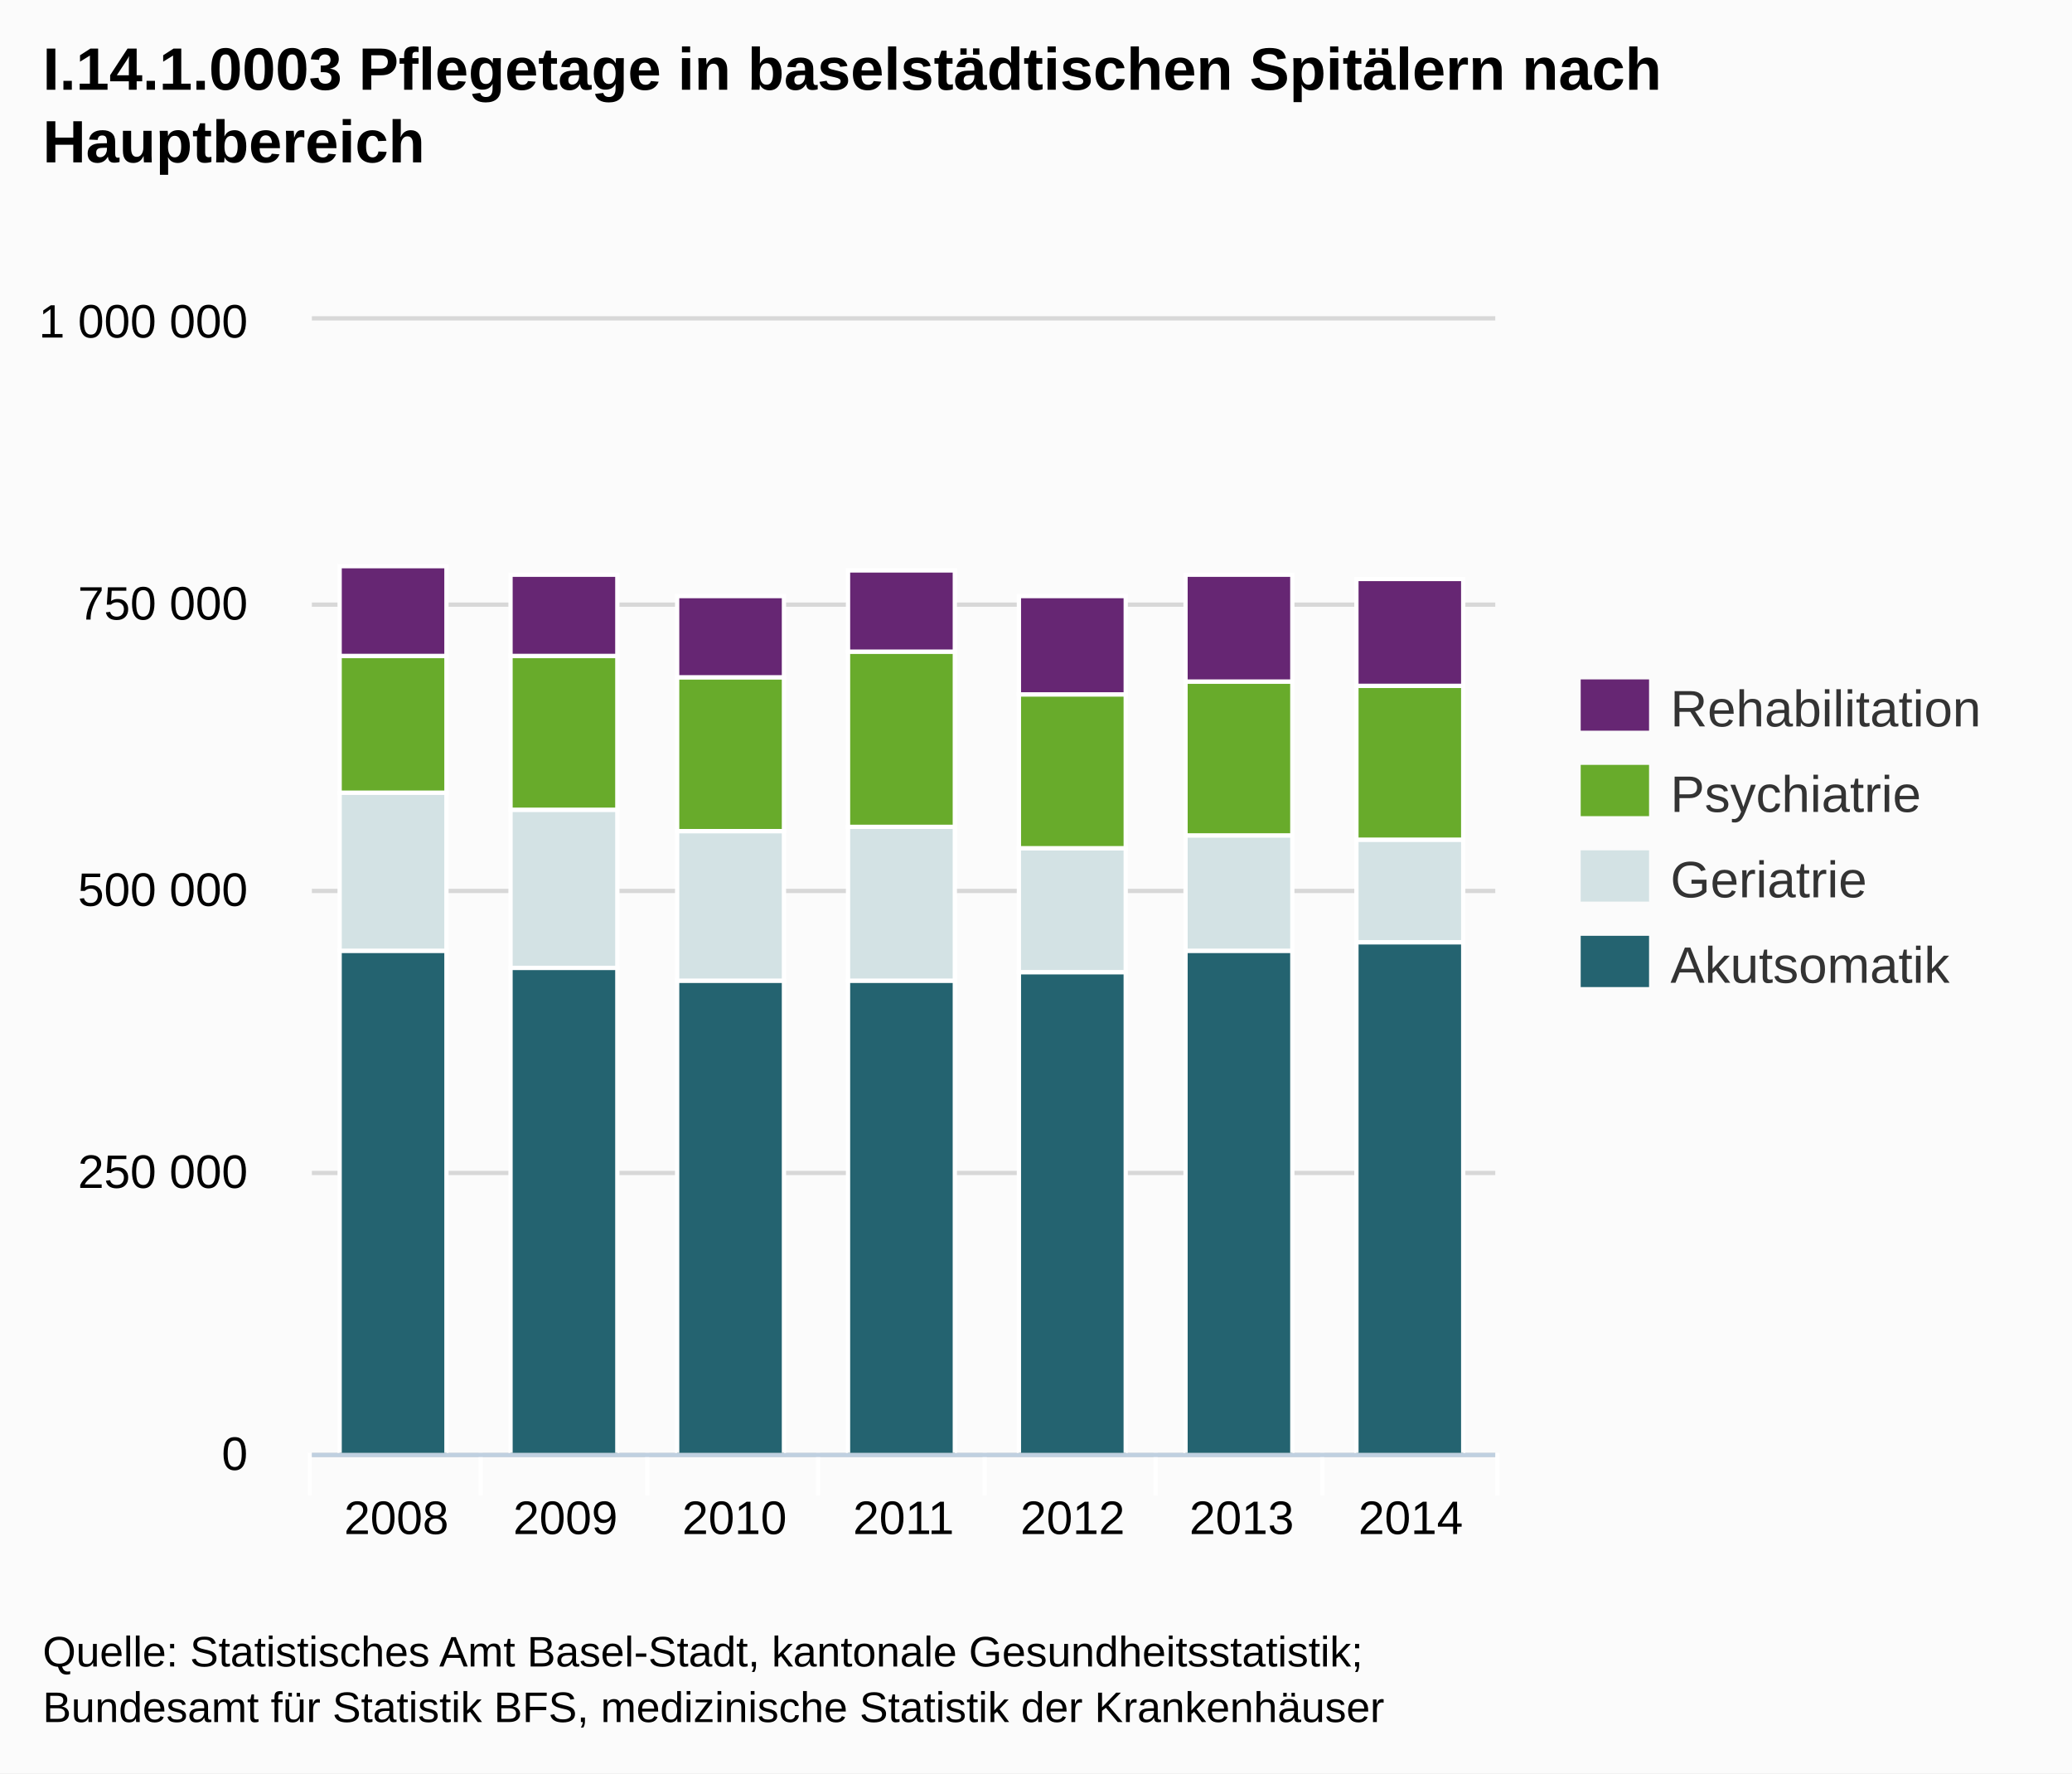
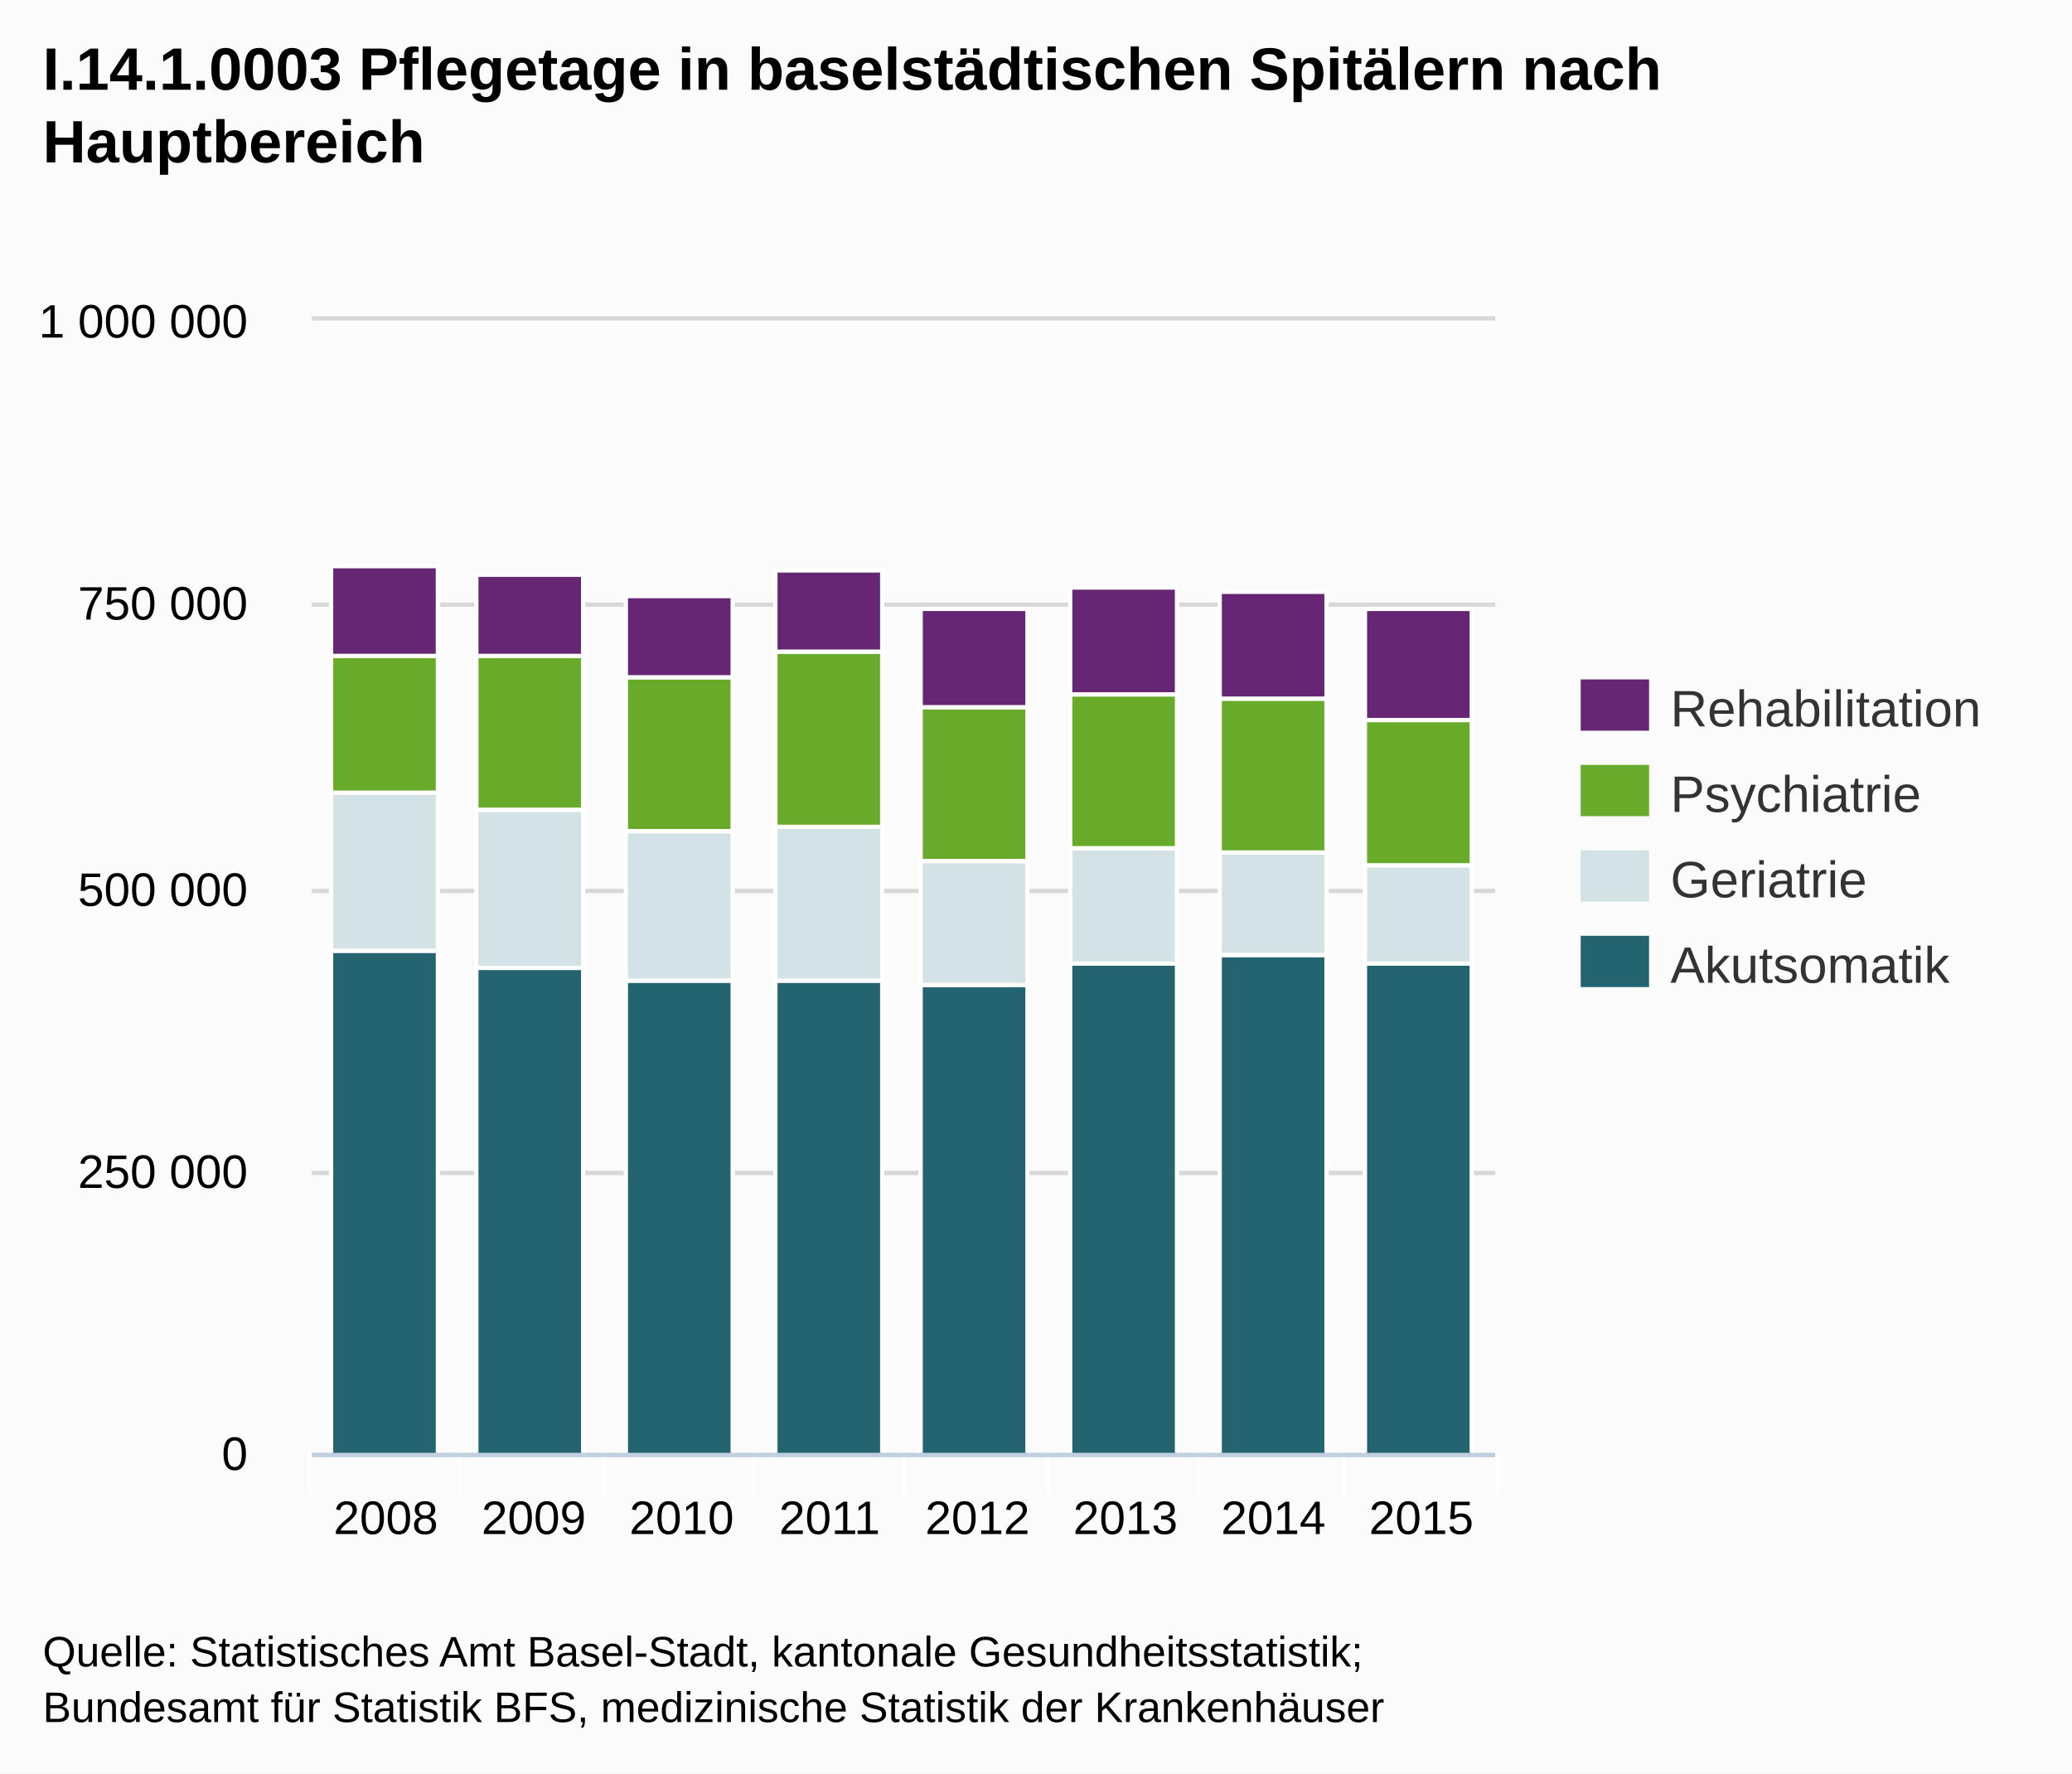
<svg xmlns="http://www.w3.org/2000/svg" version="1.1" style="font-family:Arial;font-size:12px;" viewBox="0 0 485 415">
  <defs>
    <clipPath id="highcharts-1">
      <rect x="0" y="0" width="277" height="265" />
    </clipPath>
  </defs>
  <rect x="0" y="0" width="485" height="415" fill="#fbfbfb" class=" highcharts-background" />
  <g class="highcharts-grid" />
  <g class="highcharts-grid">
    <path fill="none" d="M 73 340.5 L 350 340.5" stroke="#D8D8D8" stroke-width="1" opacity="1" />
    <path fill="none" d="M 73 274.5 L 350 274.5" stroke="#D8D8D8" stroke-width="1" opacity="1" />
    <path fill="none" d="M 73 208.5 L 350 208.5" stroke="#D8D8D8" stroke-width="1" opacity="1" />
    <path fill="none" d="M 73 141.5 L 350 141.5" stroke="#D8D8D8" stroke-width="1" opacity="1" />
    <path fill="none" d="M 73 74.5 L 350 74.5" stroke="#D8D8D8" stroke-width="1" opacity="1" />
  </g>
  <g class="highcharts-axis">
-     <path fill="none" d="M 112.5 340 L 112.5 350" stroke="#FFFFFF" stroke-width="1" opacity="1" />
-     <path fill="none" d="M 151.5 340 L 151.5 350" stroke="#FFFFFF" stroke-width="1" opacity="1" />
-     <path fill="none" d="M 191.5 340 L 191.5 350" stroke="#FFFFFF" stroke-width="1" opacity="1" />
-     <path fill="none" d="M 230.5 340 L 230.5 350" stroke="#FFFFFF" stroke-width="1" opacity="1" />
-     <path fill="none" d="M 270.5 340 L 270.5 350" stroke="#FFFFFF" stroke-width="1" opacity="1" />
-     <path fill="none" d="M 309.5 340 L 309.5 350" stroke="#FFFFFF" stroke-width="1" opacity="1" />
+     <path fill="none" d="M 107.5 340 L 107.5 350" stroke="#FFFFFF" stroke-width="1" opacity="1" />
+     <path fill="none" d="M 141.5 340 L 141.5 350" stroke="#FFFFFF" stroke-width="1" opacity="1" />
+     <path fill="none" d="M 176.5 340 L 176.5 350" stroke="#FFFFFF" stroke-width="1" opacity="1" />
+     <path fill="none" d="M 211.5 340 L 211.5 350" stroke="#FFFFFF" stroke-width="1" opacity="1" />
+     <path fill="none" d="M 245.5 340 L 245.5 350" stroke="#FFFFFF" stroke-width="1" opacity="1" />
+     <path fill="none" d="M 280.5 340 L 280.5 350" stroke="#FFFFFF" stroke-width="1" opacity="1" />
+     <path fill="none" d="M 314.5 340 L 314.5 350" stroke="#FFFFFF" stroke-width="1" opacity="1" />
    <path fill="none" d="M 350.5 340 L 350.5 350" stroke="#FFFFFF" stroke-width="1" opacity="1" />
    <path fill="none" d="M 72.5 340 L 72.5 350" stroke="#FFFFFF" stroke-width="1" opacity="1" />
    <path fill="none" d="M 73 340.5 L 350 340.5" stroke="#C0D0E0" stroke-width="1" />
  </g>
  <g class="highcharts-axis" />
  <g class="highcharts-series-group">
    <g class="highcharts-series highcharts-series-0 highcharts-tracker" transform="translate(73,75) scale(1 1)" style="" clip-path="url(#highcharts-1)">
-       <rect x="6.5" y="147.5" width="25" height="118" stroke="#FFFFFF" stroke-width="1" fill="#246370" rx="0" ry="0" />
-       <rect x="46.5" y="151.5" width="25" height="114" stroke="#FFFFFF" stroke-width="1" fill="#246370" rx="0" ry="0" />
-       <rect x="85.5" y="154.5" width="25" height="111" stroke="#FFFFFF" stroke-width="1" fill="#246370" rx="0" ry="0" />
-       <rect x="125.5" y="154.5" width="25" height="111" stroke="#FFFFFF" stroke-width="1" fill="#246370" rx="0" ry="0" />
-       <rect x="165.5" y="152.5" width="25" height="113" stroke="#FFFFFF" stroke-width="1" fill="#246370" rx="0" ry="0" />
-       <rect x="204.5" y="147.5" width="25" height="118" stroke="#FFFFFF" stroke-width="1" fill="#246370" rx="0" ry="0" />
-       <rect x="244.5" y="145.5" width="25" height="120" stroke="#FFFFFF" stroke-width="1" fill="#246370" rx="0" ry="0" />
+       <rect x="4.5" y="147.5" width="25" height="118" stroke="#FFFFFF" stroke-width="1" fill="#246370" rx="0" ry="0" />
+       <rect x="38.5" y="151.5" width="25" height="114" stroke="#FFFFFF" stroke-width="1" fill="#246370" rx="0" ry="0" />
+       <rect x="73.5" y="154.5" width="25" height="111" stroke="#FFFFFF" stroke-width="1" fill="#246370" rx="0" ry="0" />
+       <rect x="108.5" y="154.5" width="25" height="111" stroke="#FFFFFF" stroke-width="1" fill="#246370" rx="0" ry="0" />
+       <rect x="142.5" y="155.5" width="25" height="110" stroke="#FFFFFF" stroke-width="1" fill="#246370" rx="0" ry="0" />
+       <rect x="177.5" y="150.5" width="25" height="115" stroke="#FFFFFF" stroke-width="1" fill="#246370" rx="0" ry="0" />
+       <rect x="212.5" y="148.5" width="25" height="117" stroke="#FFFFFF" stroke-width="1" fill="#246370" rx="0" ry="0" />
+       <rect x="246.5" y="150.5" width="25" height="115" stroke="#FFFFFF" stroke-width="1" fill="#246370" rx="0" ry="0" />
    </g>
    <g class="highcharts-markers highcharts-series-0" transform="translate(73,75) scale(1 1)" clip-path="none" />
    <g class="highcharts-series highcharts-series-1 highcharts-tracker" transform="translate(73,75) scale(1 1)" style="" clip-path="url(#highcharts-1)">
-       <rect x="6.5" y="110.5" width="25" height="37" stroke="#FFFFFF" stroke-width="1" fill="#D3E2E4" rx="0" ry="0" />
-       <rect x="46.5" y="114.5" width="25" height="37" stroke="#FFFFFF" stroke-width="1" fill="#D3E2E4" rx="0" ry="0" />
-       <rect x="85.5" y="119.5" width="25" height="35" stroke="#FFFFFF" stroke-width="1" fill="#D3E2E4" rx="0" ry="0" />
-       <rect x="125.5" y="118.5" width="25" height="36" stroke="#FFFFFF" stroke-width="1" fill="#D3E2E4" rx="0" ry="0" />
-       <rect x="165.5" y="123.5" width="25" height="29" stroke="#FFFFFF" stroke-width="1" fill="#D3E2E4" rx="0" ry="0" />
-       <rect x="204.5" y="120.5" width="25" height="27" stroke="#FFFFFF" stroke-width="1" fill="#D3E2E4" rx="0" ry="0" />
-       <rect x="244.5" y="121.5" width="25" height="24" stroke="#FFFFFF" stroke-width="1" fill="#D3E2E4" rx="0" ry="0" />
+       <rect x="4.5" y="110.5" width="25" height="37" stroke="#FFFFFF" stroke-width="1" fill="#D3E2E4" rx="0" ry="0" />
+       <rect x="38.5" y="114.5" width="25" height="37" stroke="#FFFFFF" stroke-width="1" fill="#D3E2E4" rx="0" ry="0" />
+       <rect x="73.5" y="119.5" width="25" height="35" stroke="#FFFFFF" stroke-width="1" fill="#D3E2E4" rx="0" ry="0" />
+       <rect x="108.5" y="118.5" width="25" height="36" stroke="#FFFFFF" stroke-width="1" fill="#D3E2E4" rx="0" ry="0" />
+       <rect x="142.5" y="126.5" width="25" height="29" stroke="#FFFFFF" stroke-width="1" fill="#D3E2E4" rx="0" ry="0" />
+       <rect x="177.5" y="123.5" width="25" height="27" stroke="#FFFFFF" stroke-width="1" fill="#D3E2E4" rx="0" ry="0" />
+       <rect x="212.5" y="124.5" width="25" height="24" stroke="#FFFFFF" stroke-width="1" fill="#D3E2E4" rx="0" ry="0" />
+       <rect x="246.5" y="127.5" width="25" height="23" stroke="#FFFFFF" stroke-width="1" fill="#D3E2E4" rx="0" ry="0" />
    </g>
    <g class="highcharts-markers highcharts-series-1" transform="translate(73,75) scale(1 1)" clip-path="none" />
    <g class="highcharts-series highcharts-series-2 highcharts-tracker" transform="translate(73,75) scale(1 1)" style="" clip-path="url(#highcharts-1)">
-       <rect x="6.5" y="78.5" width="25" height="32" stroke="#FFFFFF" stroke-width="1" fill="#68AB2B" rx="0" ry="0" />
-       <rect x="46.5" y="78.5" width="25" height="36" stroke="#FFFFFF" stroke-width="1" fill="#68AB2B" rx="0" ry="0" />
-       <rect x="85.5" y="83.5" width="25" height="36" stroke="#FFFFFF" stroke-width="1" fill="#68AB2B" rx="0" ry="0" />
-       <rect x="125.5" y="77.5" width="25" height="41" stroke="#FFFFFF" stroke-width="1" fill="#68AB2B" rx="0" ry="0" />
-       <rect x="165.5" y="87.5" width="25" height="36" stroke="#FFFFFF" stroke-width="1" fill="#68AB2B" rx="0" ry="0" />
-       <rect x="204.5" y="84.5" width="25" height="36" stroke="#FFFFFF" stroke-width="1" fill="#68AB2B" rx="0" ry="0" />
-       <rect x="244.5" y="85.5" width="25" height="36" stroke="#FFFFFF" stroke-width="1" fill="#68AB2B" rx="0" ry="0" />
+       <rect x="4.5" y="78.5" width="25" height="32" stroke="#FFFFFF" stroke-width="1" fill="#68AB2B" rx="0" ry="0" />
+       <rect x="38.5" y="78.5" width="25" height="36" stroke="#FFFFFF" stroke-width="1" fill="#68AB2B" rx="0" ry="0" />
+       <rect x="73.5" y="83.5" width="25" height="36" stroke="#FFFFFF" stroke-width="1" fill="#68AB2B" rx="0" ry="0" />
+       <rect x="108.5" y="77.5" width="25" height="41" stroke="#FFFFFF" stroke-width="1" fill="#68AB2B" rx="0" ry="0" />
+       <rect x="142.5" y="90.5" width="25" height="36" stroke="#FFFFFF" stroke-width="1" fill="#68AB2B" rx="0" ry="0" />
+       <rect x="177.5" y="87.5" width="25" height="36" stroke="#FFFFFF" stroke-width="1" fill="#68AB2B" rx="0" ry="0" />
+       <rect x="212.5" y="88.5" width="25" height="36" stroke="#FFFFFF" stroke-width="1" fill="#68AB2B" rx="0" ry="0" />
+       <rect x="246.5" y="93.5" width="25" height="34" stroke="#FFFFFF" stroke-width="1" fill="#68AB2B" rx="0" ry="0" />
    </g>
    <g class="highcharts-markers highcharts-series-2" transform="translate(73,75) scale(1 1)" clip-path="none" />
    <g class="highcharts-series highcharts-series-3 highcharts-tracker" transform="translate(73,75) scale(1 1)" style="" clip-path="url(#highcharts-1)">
-       <rect x="6.5" y="57.5" width="25" height="21" stroke="#FFFFFF" stroke-width="1" fill="#662673" rx="0" ry="0" />
-       <rect x="46.5" y="59.5" width="25" height="19" stroke="#FFFFFF" stroke-width="1" fill="#662673" rx="0" ry="0" />
-       <rect x="85.5" y="64.5" width="25" height="19" stroke="#FFFFFF" stroke-width="1" fill="#662673" rx="0" ry="0" />
-       <rect x="125.5" y="58.5" width="25" height="19" stroke="#FFFFFF" stroke-width="1" fill="#662673" rx="0" ry="0" />
-       <rect x="165.5" y="64.5" width="25" height="23" stroke="#FFFFFF" stroke-width="1" fill="#662673" rx="0" ry="0" />
-       <rect x="204.5" y="59.5" width="25" height="25" stroke="#FFFFFF" stroke-width="1" fill="#662673" rx="0" ry="0" />
-       <rect x="244.5" y="60.5" width="25" height="25" stroke="#FFFFFF" stroke-width="1" fill="#662673" rx="0" ry="0" />
+       <rect x="4.5" y="57.5" width="25" height="21" stroke="#FFFFFF" stroke-width="1" fill="#662673" rx="0" ry="0" />
+       <rect x="38.5" y="59.5" width="25" height="19" stroke="#FFFFFF" stroke-width="1" fill="#662673" rx="0" ry="0" />
+       <rect x="73.5" y="64.5" width="25" height="19" stroke="#FFFFFF" stroke-width="1" fill="#662673" rx="0" ry="0" />
+       <rect x="108.5" y="58.5" width="25" height="19" stroke="#FFFFFF" stroke-width="1" fill="#662673" rx="0" ry="0" />
+       <rect x="142.5" y="67.5" width="25" height="23" stroke="#FFFFFF" stroke-width="1" fill="#662673" rx="0" ry="0" />
+       <rect x="177.5" y="62.5" width="25" height="25" stroke="#FFFFFF" stroke-width="1" fill="#662673" rx="0" ry="0" />
+       <rect x="212.5" y="63.5" width="25" height="25" stroke="#FFFFFF" stroke-width="1" fill="#662673" rx="0" ry="0" />
+       <rect x="246.5" y="67.5" width="25" height="26" stroke="#FFFFFF" stroke-width="1" fill="#662673" rx="0" ry="0" />
    </g>
    <g class="highcharts-markers highcharts-series-3" transform="translate(73,75) scale(1 1)" clip-path="none" />
  </g>
  <text x="10" text-anchor="start" class="highcharts-title" style="color:#000000;font-size:14px;font-weight:bold;fill:#000000;width:421px;" y="21">
    <tspan>I.14.1.0003 Pflegetage in baselstädtischen Spitälern nach</tspan>
    <tspan dy="17" x="10">Hauptbereich</tspan>
  </text>
  <g class="highcharts-legend" transform="translate(362,152)">
    <g>
      <g>
        <g class="highcharts-legend-item" transform="translate(8,3)">
          <text x="21" style="color:#333333;font-size:12px;font-weight:normal;cursor:pointer;fill:#333333;" text-anchor="start" y="15">Rehabilitation</text>
          <rect x="0" y="4" width="16" height="12" fill="#662673" />
        </g>
        <g class="highcharts-legend-item" transform="translate(8,23)">
          <text x="21" y="15" style="color:#333333;font-size:12px;font-weight:normal;cursor:pointer;fill:#333333;" text-anchor="start">Psychiatrie</text>
          <rect x="0" y="4" width="16" height="12" fill="#68AB2B" />
        </g>
        <g class="highcharts-legend-item" transform="translate(8,43)">
          <text x="21" y="15" style="color:#333333;font-size:12px;font-weight:normal;cursor:pointer;fill:#333333;" text-anchor="start">Geriatrie</text>
          <rect x="0" y="4" width="16" height="12" fill="#D3E2E4" />
        </g>
        <g class="highcharts-legend-item" transform="translate(8,63)">
          <text x="21" y="15" style="color:#333333;font-size:12px;font-weight:normal;cursor:pointer;fill:#333333;" text-anchor="start">Akutsomatik</text>
          <rect x="0" y="4" width="16" height="12" fill="#246370" />
        </g>
      </g>
    </g>
  </g>
  <g class="highcharts-axis-labels highcharts-xaxis-labels">
-     <text x="92.786" style="color:#000000;cursor:default;font-size:11px;fill:#000000;" text-anchor="middle" transform="translate(0,0)" y="359" opacity="1">2008</text>
-     <text x="132.357" style="color:#000000;cursor:default;font-size:11px;fill:#000000;" text-anchor="middle" transform="translate(0,0)" y="359" opacity="1">2009</text>
-     <text x="171.929" style="color:#000000;cursor:default;font-size:11px;fill:#000000;" text-anchor="middle" transform="translate(0,0)" y="359" opacity="1">2010</text>
-     <text x="211.5" style="color:#000000;cursor:default;font-size:11px;fill:#000000;" text-anchor="middle" transform="translate(0,0)" y="359" opacity="1">2011</text>
-     <text x="251.071" style="color:#000000;cursor:default;font-size:11px;fill:#000000;" text-anchor="middle" transform="translate(0,0)" y="359" opacity="1">2012</text>
-     <text x="290.643" style="color:#000000;cursor:default;font-size:11px;fill:#000000;" text-anchor="middle" transform="translate(0,0)" y="359" opacity="1">2013</text>
-     <text x="330.214" style="color:#000000;cursor:default;font-size:11px;fill:#000000;" text-anchor="middle" transform="translate(0,0)" y="359" opacity="1">2014</text>
+     <text x="90.312" style="color:#000000;cursor:default;font-size:11px;fill:#000000;" text-anchor="middle" transform="translate(0,0)" y="359" opacity="1">2008</text>
+     <text x="124.938" style="color:#000000;cursor:default;font-size:11px;fill:#000000;" text-anchor="middle" transform="translate(0,0)" y="359" opacity="1">2009</text>
+     <text x="159.562" style="color:#000000;cursor:default;font-size:11px;fill:#000000;" text-anchor="middle" transform="translate(0,0)" y="359" opacity="1">2010</text>
+     <text x="194.188" style="color:#000000;cursor:default;font-size:11px;fill:#000000;" text-anchor="middle" transform="translate(0,0)" y="359" opacity="1">2011</text>
+     <text x="228.812" style="color:#000000;cursor:default;font-size:11px;fill:#000000;" text-anchor="middle" transform="translate(0,0)" y="359" opacity="1">2012</text>
+     <text x="263.438" style="color:#000000;cursor:default;font-size:11px;fill:#000000;" text-anchor="middle" transform="translate(0,0)" y="359" opacity="1">2013</text>
+     <text x="298.062" style="color:#000000;cursor:default;font-size:11px;fill:#000000;" text-anchor="middle" transform="translate(0,0)" y="359" opacity="1">2014</text>
+     <text x="332.688" style="color:#000000;cursor:default;font-size:11px;fill:#000000;" text-anchor="middle" transform="translate(0,0)" y="359" opacity="1">2015</text>
  </g>
  <g class="highcharts-axis-labels highcharts-yaxis-labels">
    <text x="58" style="color:#000000;cursor:default;font-size:11px;fill:#000000;width:150px;text-overflow:clip;" text-anchor="end" transform="translate(0,0)" y="344" opacity="1">
      <tspan>0</tspan>
    </text>
    <text x="58" style="color:#000000;cursor:default;font-size:11px;fill:#000000;width:150px;text-overflow:clip;" text-anchor="end" transform="translate(0,0)" y="278" opacity="1">
      <tspan>250 000</tspan>
    </text>
    <text x="58" style="color:#000000;cursor:default;font-size:11px;fill:#000000;width:150px;text-overflow:clip;" text-anchor="end" transform="translate(0,0)" y="212" opacity="1">
      <tspan>500 000</tspan>
    </text>
    <text x="58" style="color:#000000;cursor:default;font-size:11px;fill:#000000;width:150px;text-overflow:clip;" text-anchor="end" transform="translate(0,0)" y="145" opacity="1">
      <tspan>750 000</tspan>
    </text>
    <text x="58" style="color:#000000;cursor:default;font-size:11px;fill:#000000;width:150px;text-overflow:clip;" text-anchor="end" transform="translate(0,0)" y="79" opacity="1">
      <tspan>1 000 000</tspan>
    </text>
  </g>
  <g class="highcharts-tooltip" style="cursor:default;padding:0;pointer-events:none;white-space:nowrap;" transform="translate(0,-9000000000)">
    <path fill="none" d="M 3.5 0.5 L 13.5 0.5 C 16.5 0.5 16.5 0.5 16.5 3.5 L 16.5 13.5 C 16.5 16.5 16.5 16.5 13.5 16.5 L 3.5 16.5 C 0.5 16.5 0.5 16.5 0.5 13.5 L 0.5 3.5 C 0.5 0.5 0.5 0.5 3.5 0.5" isShadow="true" stroke="black" stroke-width="5" transform="translate(1, 1)" opacity="0.05" />
    <path fill="none" d="M 3.5 0.5 L 13.5 0.5 C 16.5 0.5 16.5 0.5 16.5 3.5 L 16.5 13.5 C 16.5 16.5 16.5 16.5 13.5 16.5 L 3.5 16.5 C 0.5 16.5 0.5 16.5 0.5 13.5 L 0.5 3.5 C 0.5 0.5 0.5 0.5 3.5 0.5" isShadow="true" stroke="black" stroke-width="3" transform="translate(1, 1)" opacity="0.1" />
    <path fill="none" d="M 3.5 0.5 L 13.5 0.5 C 16.5 0.5 16.5 0.5 16.5 3.5 L 16.5 13.5 C 16.5 16.5 16.5 16.5 13.5 16.5 L 3.5 16.5 C 0.5 16.5 0.5 16.5 0.5 13.5 L 0.5 3.5 C 0.5 0.5 0.5 0.5 3.5 0.5" isShadow="true" stroke="black" stroke-width="1" transform="translate(1, 1)" opacity="0.15" />
    <path fill="rgba(249, 249, 249, .85)" d="M 3.5 0.5 L 13.5 0.5 C 16.5 0.5 16.5 0.5 16.5 3.5 L 16.5 13.5 C 16.5 16.5 16.5 16.5 13.5 16.5 L 3.5 16.5 C 0.5 16.5 0.5 16.5 0.5 13.5 L 0.5 3.5 C 0.5 0.5 0.5 0.5 3.5 0.5" />
    <text x="8" style="font-size:12px;color:#333333;fill:#333333;" y="20" />
  </g>
  <text x="10" text-anchor="start" style="cursor:default;color:#000000;font-size:10px;fill:#000000;" y="390">
    <tspan>Quelle: Statistisches Amt Basel-Stadt, kantonale Gesundheitsstatistik;</tspan>
    <tspan x="10" dy="13">Bundesamt für Statistik BFS, medizinische Statistik der Krankenhäuser</tspan>
  </text>
</svg>
